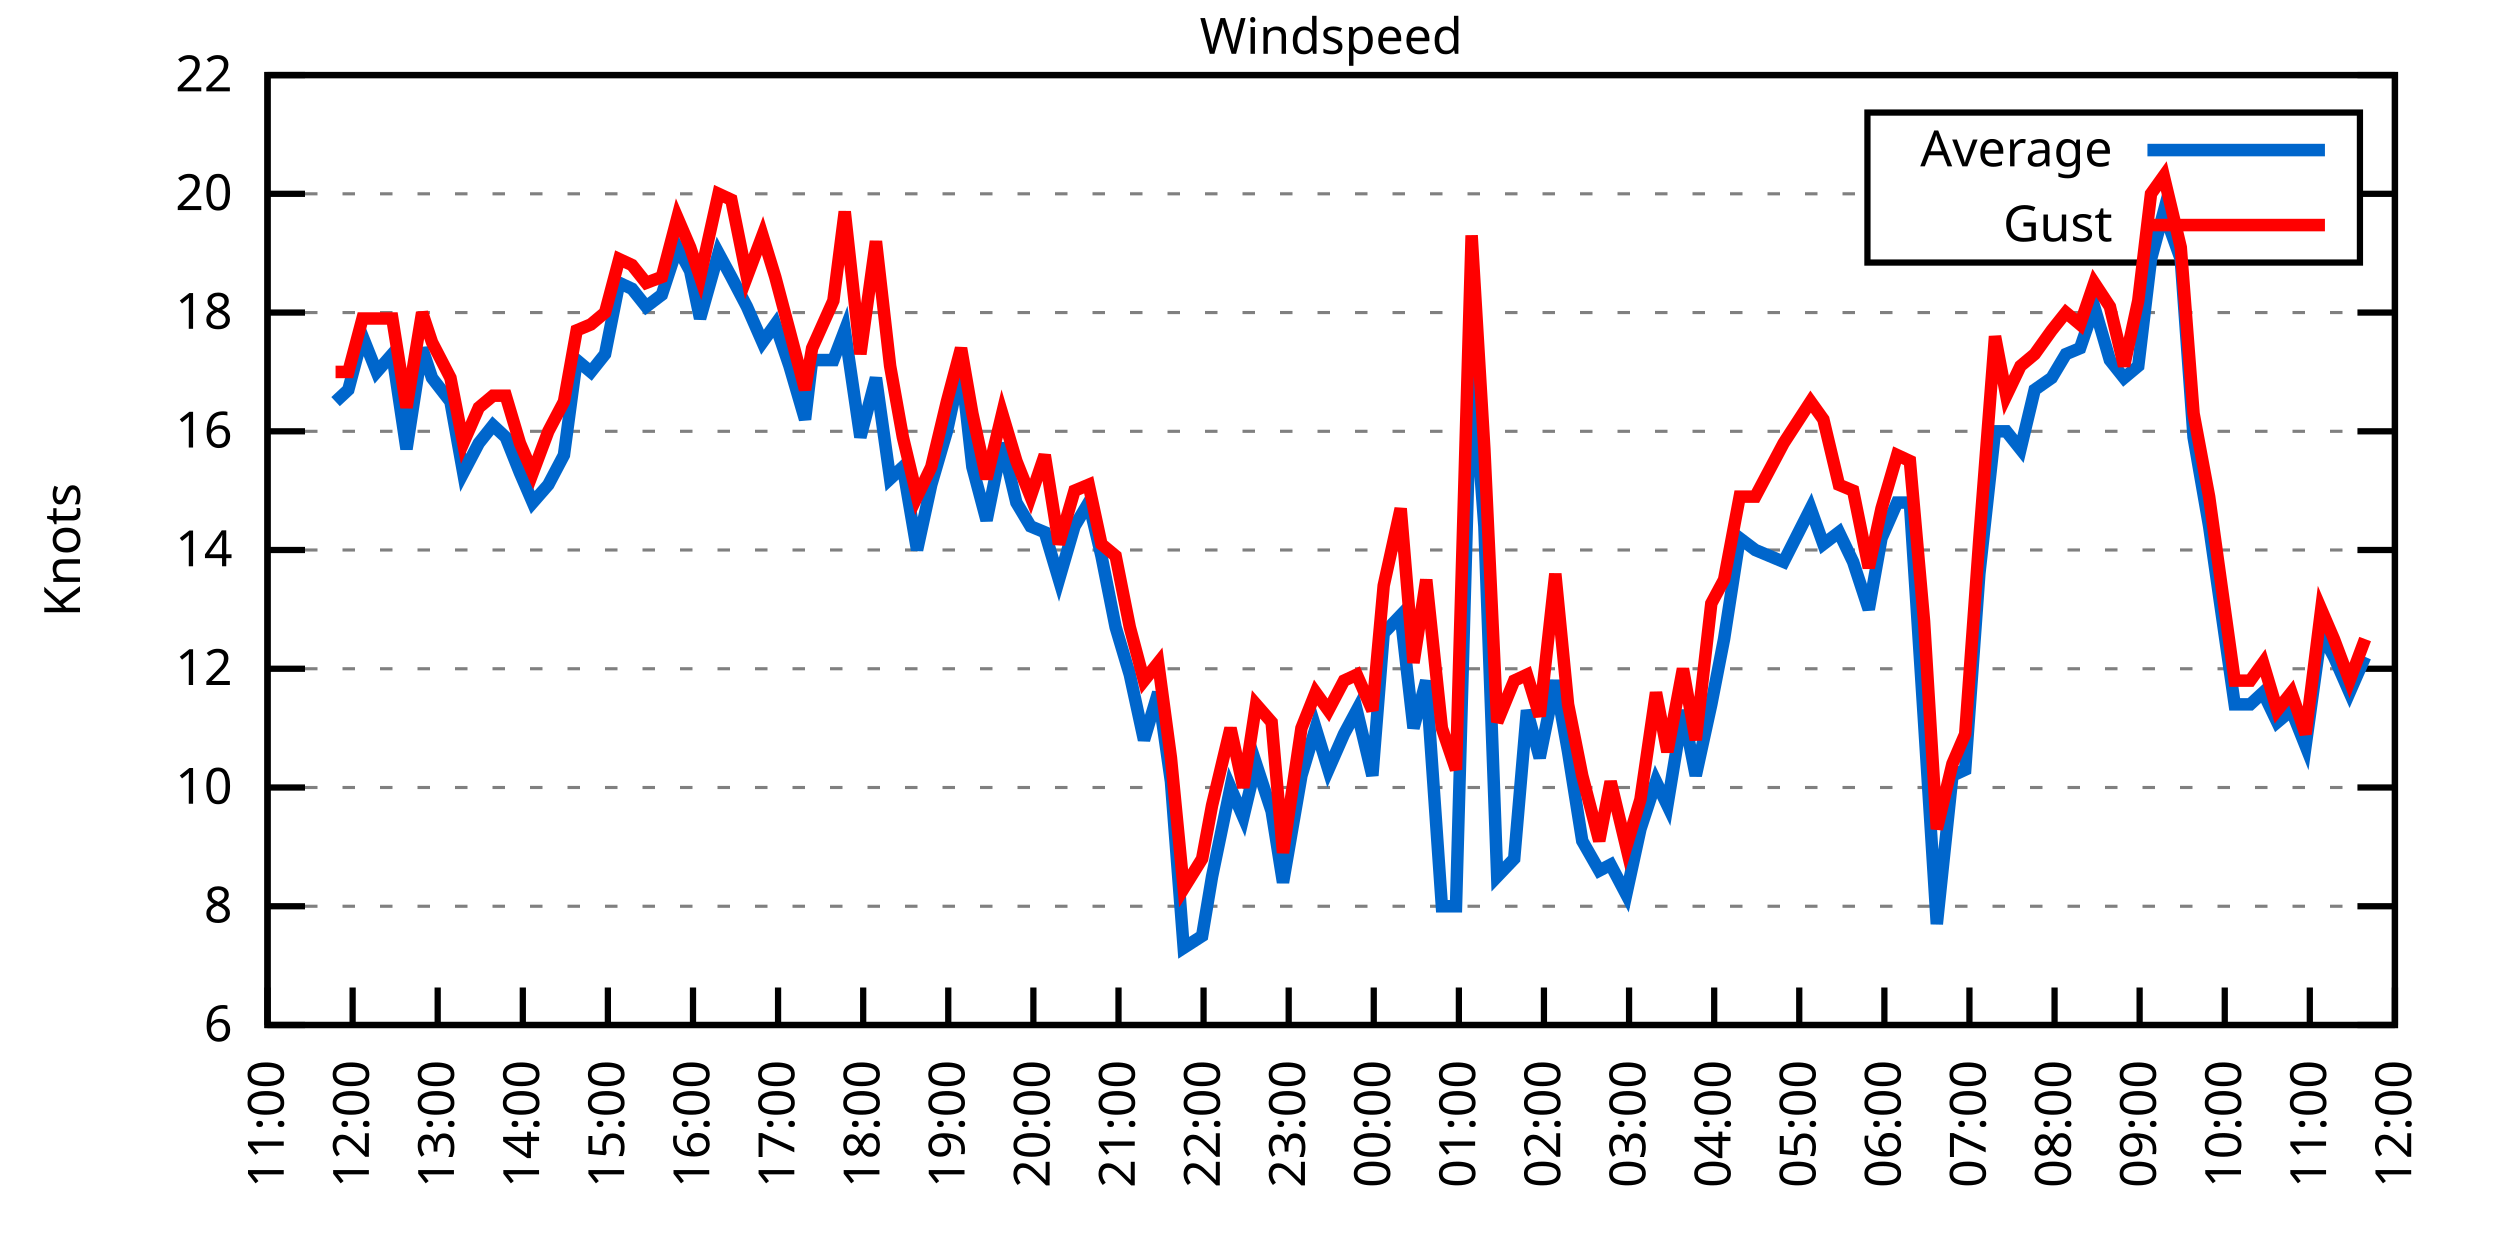
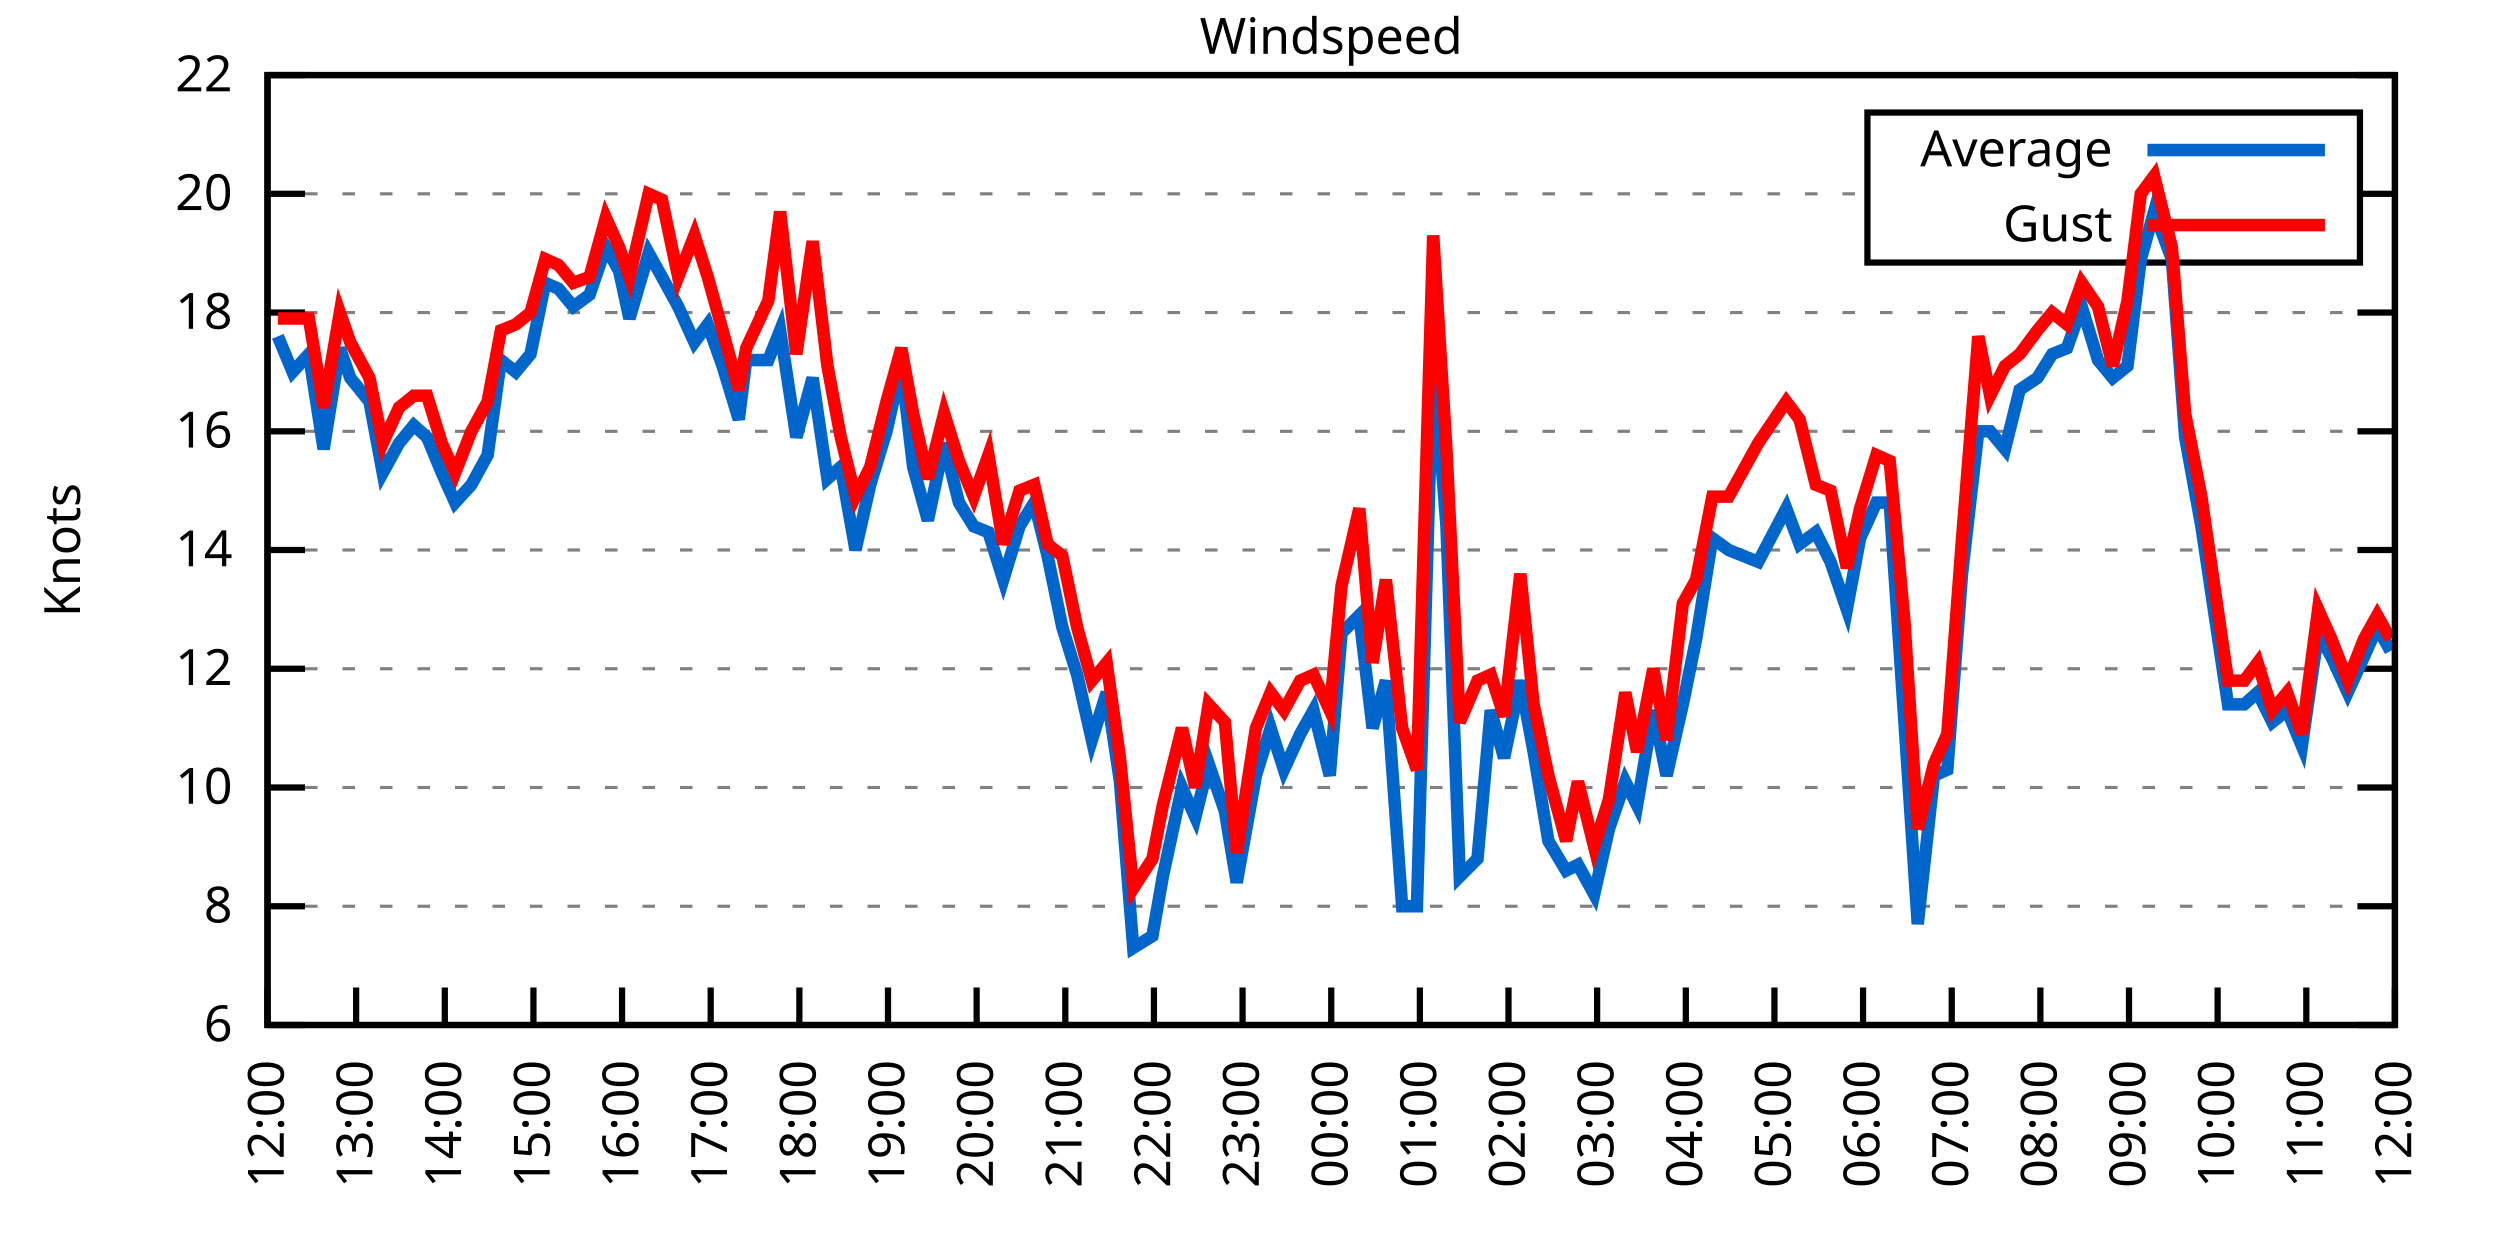
<svg xmlns="http://www.w3.org/2000/svg" xmlns:xlink="http://www.w3.org/1999/xlink" width="400" height="200" viewBox="0 0 400 200">
  <g id="gnuplot_canvas">
    <rect x="0" y="0" width="400" height="200" fill="none" />
    <defs>
      <circle id="gpDot" r="0.5" stroke-width="0.5" stroke="currentColor" />
      <path id="gpPt0" stroke-width="0.333" stroke="currentColor" d="M-1,0 h2 M0,-1 v2" />
      <path id="gpPt1" stroke-width="0.333" stroke="currentColor" d="M-1,-1 L1,1 M1,-1 L-1,1" />
      <path id="gpPt2" stroke-width="0.333" stroke="currentColor" d="M-1,0 L1,0 M0,-1 L0,1 M-1,-1 L1,1 M-1,1 L1,-1" />
      <rect id="gpPt3" stroke-width="0.333" stroke="currentColor" x="-1" y="-1" width="2" height="2" />
      <rect id="gpPt4" stroke-width="0.333" stroke="currentColor" fill="currentColor" x="-1" y="-1" width="2" height="2" />
      <circle id="gpPt5" stroke-width="0.333" stroke="currentColor" cx="0" cy="0" r="1" />
      <use xlink:href="#gpPt5" id="gpPt6" fill="currentColor" stroke="none" />
      <path id="gpPt7" stroke-width="0.333" stroke="currentColor" d="M0,-1.33 L-1.33,0.67 L1.33,0.67 z" />
      <use xlink:href="#gpPt7" id="gpPt8" fill="currentColor" stroke="none" />
      <use xlink:href="#gpPt7" id="gpPt9" stroke="currentColor" transform="rotate(180)" />
      <use xlink:href="#gpPt9" id="gpPt10" fill="currentColor" stroke="none" />
      <use xlink:href="#gpPt3" id="gpPt11" stroke="currentColor" transform="rotate(45)" />
      <use xlink:href="#gpPt11" id="gpPt12" fill="currentColor" stroke="none" />
      <path id="gpPt13" stroke-width="0.333" stroke="currentColor" d="M0,1.330 L1.265,0.411 L0.782,-1.067 L-0.782,-1.076 L-1.265,0.411 z" />
      <use xlink:href="#gpPt13" id="gpPt14" fill="currentColor" stroke="none" />
      <filter id="textbox" filterUnits="objectBoundingBox" x="0" y="0" height="1" width="1">
        <feFlood flood-color="white" flood-opacity="1" result="bgnd" />
        <feComposite in="SourceGraphic" in2="bgnd" operator="atop" />
      </filter>
      <filter id="greybox" filterUnits="objectBoundingBox" x="0" y="0" height="1" width="1">
        <feFlood flood-color="lightgrey" flood-opacity="1" result="grey" />
        <feComposite in="SourceGraphic" in2="grey" operator="atop" />
      </filter>
    </defs>
    <g fill="none" color="white" stroke="currentColor" stroke-width="1.00" stroke-linecap="butt" stroke-linejoin="miter">
</g>
    <g fill="none" color="black" stroke="currentColor" stroke-width="1.00" stroke-linecap="butt" stroke-linejoin="miter">
      <g stroke="none" shape-rendering="crispEdges">
        <polygon fill="rgb(255, 255, 255)" points="42.80,164.00 383.18,164.00 383.18,12.02 42.80,12.02 " />
      </g>
    </g>
    <g fill="none" color="black" stroke="currentColor" stroke-width="1.00" stroke-linecap="butt" stroke-linejoin="miter">
</g>
    <g fill="none" color="black" stroke="black" stroke-width="0.50" stroke-linecap="butt" stroke-linejoin="miter">
</g>
    <g fill="none" color="gray" stroke="currentColor" stroke-width="0.50" stroke-linecap="butt" stroke-linejoin="miter">
      <path stroke="gray" stroke-dasharray="2,4" class="gridline" d="M42.80,164.00 L383.19,164.00  " />
    </g>
    <g fill="none" color="gray" stroke="gray" stroke-width="1.00" stroke-linecap="butt" stroke-linejoin="miter">
</g>
    <g fill="none" color="black" stroke="currentColor" stroke-width="1.00" stroke-linecap="butt" stroke-linejoin="miter">
      <path stroke="black" d="M42.80,164.00 L48.80,164.00 M383.19,164.00 L377.19,164.00  " />
      <g transform="translate(37.20,166.60)" stroke="none" fill="black" font-family="Sans" font-size="8.00" text-anchor="end">
        <text>
          <tspan font-family="Sans"> 6</tspan>
        </text>
      </g>
    </g>
    <g fill="none" color="black" stroke="currentColor" stroke-width="1.00" stroke-linecap="butt" stroke-linejoin="miter">
</g>
    <g fill="none" color="black" stroke="black" stroke-width="0.50" stroke-linecap="butt" stroke-linejoin="miter">
</g>
    <g fill="none" color="gray" stroke="currentColor" stroke-width="0.50" stroke-linecap="butt" stroke-linejoin="miter">
      <path stroke="gray" stroke-dasharray="2,4" class="gridline" d="M42.80,145.00 L383.19,145.00  " />
    </g>
    <g fill="none" color="gray" stroke="gray" stroke-width="1.00" stroke-linecap="butt" stroke-linejoin="miter">
</g>
    <g fill="none" color="black" stroke="currentColor" stroke-width="1.00" stroke-linecap="butt" stroke-linejoin="miter">
      <path stroke="black" d="M42.80,145.00 L48.80,145.00 M383.19,145.00 L377.19,145.00  " />
      <g transform="translate(37.20,147.60)" stroke="none" fill="black" font-family="Sans" font-size="8.00" text-anchor="end">
        <text>
          <tspan font-family="Sans"> 8</tspan>
        </text>
      </g>
    </g>
    <g fill="none" color="black" stroke="currentColor" stroke-width="1.00" stroke-linecap="butt" stroke-linejoin="miter">
</g>
    <g fill="none" color="black" stroke="black" stroke-width="0.50" stroke-linecap="butt" stroke-linejoin="miter">
</g>
    <g fill="none" color="gray" stroke="currentColor" stroke-width="0.50" stroke-linecap="butt" stroke-linejoin="miter">
      <path stroke="gray" stroke-dasharray="2,4" class="gridline" d="M42.80,126.00 L383.19,126.00  " />
    </g>
    <g fill="none" color="gray" stroke="gray" stroke-width="1.00" stroke-linecap="butt" stroke-linejoin="miter">
</g>
    <g fill="none" color="black" stroke="currentColor" stroke-width="1.00" stroke-linecap="butt" stroke-linejoin="miter">
      <path stroke="black" d="M42.80,126.00 L48.80,126.00 M383.19,126.00 L377.19,126.00  " />
      <g transform="translate(37.20,128.60)" stroke="none" fill="black" font-family="Sans" font-size="8.00" text-anchor="end">
        <text>
          <tspan font-family="Sans"> 10</tspan>
        </text>
      </g>
    </g>
    <g fill="none" color="black" stroke="currentColor" stroke-width="1.00" stroke-linecap="butt" stroke-linejoin="miter">
</g>
    <g fill="none" color="black" stroke="black" stroke-width="0.50" stroke-linecap="butt" stroke-linejoin="miter">
</g>
    <g fill="none" color="gray" stroke="currentColor" stroke-width="0.50" stroke-linecap="butt" stroke-linejoin="miter">
      <path stroke="gray" stroke-dasharray="2,4" class="gridline" d="M42.80,107.00 L383.19,107.00  " />
    </g>
    <g fill="none" color="gray" stroke="gray" stroke-width="1.00" stroke-linecap="butt" stroke-linejoin="miter">
</g>
    <g fill="none" color="black" stroke="currentColor" stroke-width="1.00" stroke-linecap="butt" stroke-linejoin="miter">
      <path stroke="black" d="M42.80,107.00 L48.80,107.00 M383.19,107.00 L377.19,107.00  " />
      <g transform="translate(37.20,109.60)" stroke="none" fill="black" font-family="Sans" font-size="8.00" text-anchor="end">
        <text>
          <tspan font-family="Sans"> 12</tspan>
        </text>
      </g>
    </g>
    <g fill="none" color="black" stroke="currentColor" stroke-width="1.00" stroke-linecap="butt" stroke-linejoin="miter">
</g>
    <g fill="none" color="black" stroke="black" stroke-width="0.50" stroke-linecap="butt" stroke-linejoin="miter">
</g>
    <g fill="none" color="gray" stroke="currentColor" stroke-width="0.50" stroke-linecap="butt" stroke-linejoin="miter">
      <path stroke="gray" stroke-dasharray="2,4" class="gridline" d="M42.80,88.00 L383.19,88.00  " />
    </g>
    <g fill="none" color="gray" stroke="gray" stroke-width="1.00" stroke-linecap="butt" stroke-linejoin="miter">
</g>
    <g fill="none" color="black" stroke="currentColor" stroke-width="1.00" stroke-linecap="butt" stroke-linejoin="miter">
      <path stroke="black" d="M42.80,88.00 L48.80,88.00 M383.19,88.00 L377.19,88.00  " />
      <g transform="translate(37.20,90.60)" stroke="none" fill="black" font-family="Sans" font-size="8.00" text-anchor="end">
        <text>
          <tspan font-family="Sans"> 14</tspan>
        </text>
      </g>
    </g>
    <g fill="none" color="black" stroke="currentColor" stroke-width="1.00" stroke-linecap="butt" stroke-linejoin="miter">
</g>
    <g fill="none" color="black" stroke="black" stroke-width="0.50" stroke-linecap="butt" stroke-linejoin="miter">
</g>
    <g fill="none" color="gray" stroke="currentColor" stroke-width="0.50" stroke-linecap="butt" stroke-linejoin="miter">
      <path stroke="gray" stroke-dasharray="2,4" class="gridline" d="M42.80,69.01 L383.19,69.01  " />
    </g>
    <g fill="none" color="gray" stroke="gray" stroke-width="1.00" stroke-linecap="butt" stroke-linejoin="miter">
</g>
    <g fill="none" color="black" stroke="currentColor" stroke-width="1.00" stroke-linecap="butt" stroke-linejoin="miter">
      <path stroke="black" d="M42.80,69.01 L48.80,69.01 M383.19,69.01 L377.19,69.01  " />
      <g transform="translate(37.20,71.61)" stroke="none" fill="black" font-family="Sans" font-size="8.00" text-anchor="end">
        <text>
          <tspan font-family="Sans"> 16</tspan>
        </text>
      </g>
    </g>
    <g fill="none" color="black" stroke="currentColor" stroke-width="1.00" stroke-linecap="butt" stroke-linejoin="miter">
</g>
    <g fill="none" color="black" stroke="black" stroke-width="0.50" stroke-linecap="butt" stroke-linejoin="miter">
</g>
    <g fill="none" color="gray" stroke="currentColor" stroke-width="0.50" stroke-linecap="butt" stroke-linejoin="miter">
      <path stroke="gray" stroke-dasharray="2,4" class="gridline" d="M42.80,50.01 L383.19,50.01  " />
    </g>
    <g fill="none" color="gray" stroke="gray" stroke-width="1.00" stroke-linecap="butt" stroke-linejoin="miter">
</g>
    <g fill="none" color="black" stroke="currentColor" stroke-width="1.00" stroke-linecap="butt" stroke-linejoin="miter">
      <path stroke="black" d="M42.80,50.01 L48.80,50.01 M383.19,50.01 L377.19,50.01  " />
      <g transform="translate(37.20,52.61)" stroke="none" fill="black" font-family="Sans" font-size="8.00" text-anchor="end">
        <text>
          <tspan font-family="Sans"> 18</tspan>
        </text>
      </g>
    </g>
    <g fill="none" color="black" stroke="currentColor" stroke-width="1.00" stroke-linecap="butt" stroke-linejoin="miter">
</g>
    <g fill="none" color="black" stroke="black" stroke-width="0.50" stroke-linecap="butt" stroke-linejoin="miter">
</g>
    <g fill="none" color="gray" stroke="currentColor" stroke-width="0.50" stroke-linecap="butt" stroke-linejoin="miter">
      <path stroke="gray" stroke-dasharray="2,4" class="gridline" d="M42.80,31.01 L298.79,31.01 M377.59,31.01 L383.19,31.01  " />
    </g>
    <g fill="none" color="gray" stroke="gray" stroke-width="1.00" stroke-linecap="butt" stroke-linejoin="miter">
</g>
    <g fill="none" color="black" stroke="currentColor" stroke-width="1.00" stroke-linecap="butt" stroke-linejoin="miter">
      <path stroke="black" d="M42.80,31.01 L48.80,31.01 M383.19,31.01 L377.19,31.01  " />
      <g transform="translate(37.20,33.61)" stroke="none" fill="black" font-family="Sans" font-size="8.00" text-anchor="end">
        <text>
          <tspan font-family="Sans"> 20</tspan>
        </text>
      </g>
    </g>
    <g fill="none" color="black" stroke="currentColor" stroke-width="1.00" stroke-linecap="butt" stroke-linejoin="miter">
</g>
    <g fill="none" color="black" stroke="black" stroke-width="0.50" stroke-linecap="butt" stroke-linejoin="miter">
</g>
    <g fill="none" color="gray" stroke="currentColor" stroke-width="0.50" stroke-linecap="butt" stroke-linejoin="miter">
      <path stroke="gray" stroke-dasharray="2,4" class="gridline" d="M42.80,12.01 L383.19,12.01  " />
    </g>
    <g fill="none" color="gray" stroke="gray" stroke-width="1.00" stroke-linecap="butt" stroke-linejoin="miter">
</g>
    <g fill="none" color="black" stroke="currentColor" stroke-width="1.00" stroke-linecap="butt" stroke-linejoin="miter">
      <path stroke="black" d="M42.80,12.01 L48.80,12.01 M383.19,12.01 L377.19,12.01  " />
      <g transform="translate(37.20,14.61)" stroke="none" fill="black" font-family="Sans" font-size="8.00" text-anchor="end">
        <text>
          <tspan font-family="Sans"> 22</tspan>
        </text>
      </g>
    </g>
    <g fill="none" color="black" stroke="currentColor" stroke-width="1.00" stroke-linecap="butt" stroke-linejoin="miter">
      <path stroke="black" d="M42.80,164.00 L42.80,158.00  " />
      <g transform="translate(45.40,169.60) rotate(270.00)" stroke="none" fill="black" font-family="Sans" font-size="8.00" text-anchor="end">
        <text>
-           <tspan font-family="Sans">11:00</tspan>
-         </text>
-       </g>
-     </g>
-     <g fill="none" color="black" stroke="currentColor" stroke-width="1.00" stroke-linecap="butt" stroke-linejoin="miter">
-       <path stroke="black" d="M56.42,164.00 L56.42,158.00  " />
-       <g transform="translate(59.02,169.60) rotate(270.00)" stroke="none" fill="black" font-family="Sans" font-size="8.00" text-anchor="end">
-         <text>
          <tspan font-family="Sans">12:00</tspan>
        </text>
      </g>
    </g>
    <g fill="none" color="black" stroke="currentColor" stroke-width="1.00" stroke-linecap="butt" stroke-linejoin="miter">
-       <path stroke="black" d="M70.03,164.00 L70.03,158.00  " />
-       <g transform="translate(72.63,169.60) rotate(270.00)" stroke="none" fill="black" font-family="Sans" font-size="8.00" text-anchor="end">
+       <path stroke="black" d="M56.98,164.00 L56.98,158.00  " />
+       <g transform="translate(59.58,169.60) rotate(270.00)" stroke="none" fill="black" font-family="Sans" font-size="8.00" text-anchor="end">
        <text>
          <tspan font-family="Sans">13:00</tspan>
        </text>
      </g>
    </g>
    <g fill="none" color="black" stroke="currentColor" stroke-width="1.00" stroke-linecap="butt" stroke-linejoin="miter">
-       <path stroke="black" d="M83.65,164.00 L83.65,158.00  " />
-       <g transform="translate(86.25,169.60) rotate(270.00)" stroke="none" fill="black" font-family="Sans" font-size="8.00" text-anchor="end">
+       <path stroke="black" d="M71.17,164.00 L71.17,158.00  " />
+       <g transform="translate(73.77,169.60) rotate(270.00)" stroke="none" fill="black" font-family="Sans" font-size="8.00" text-anchor="end">
        <text>
          <tspan font-family="Sans">14:00</tspan>
        </text>
      </g>
    </g>
    <g fill="none" color="black" stroke="currentColor" stroke-width="1.00" stroke-linecap="butt" stroke-linejoin="miter">
-       <path stroke="black" d="M97.26,164.00 L97.26,158.00  " />
-       <g transform="translate(99.86,169.60) rotate(270.00)" stroke="none" fill="black" font-family="Sans" font-size="8.00" text-anchor="end">
+       <path stroke="black" d="M85.35,164.00 L85.35,158.00  " />
+       <g transform="translate(87.95,169.60) rotate(270.00)" stroke="none" fill="black" font-family="Sans" font-size="8.00" text-anchor="end">
        <text>
          <tspan font-family="Sans">15:00</tspan>
        </text>
      </g>
    </g>
    <g fill="none" color="black" stroke="currentColor" stroke-width="1.00" stroke-linecap="butt" stroke-linejoin="miter">
-       <path stroke="black" d="M110.88,164.00 L110.88,158.00  " />
-       <g transform="translate(113.48,169.60) rotate(270.00)" stroke="none" fill="black" font-family="Sans" font-size="8.00" text-anchor="end">
+       <path stroke="black" d="M99.53,164.00 L99.53,158.00  " />
+       <g transform="translate(102.13,169.60) rotate(270.00)" stroke="none" fill="black" font-family="Sans" font-size="8.00" text-anchor="end">
        <text>
          <tspan font-family="Sans">16:00</tspan>
        </text>
      </g>
    </g>
    <g fill="none" color="black" stroke="currentColor" stroke-width="1.00" stroke-linecap="butt" stroke-linejoin="miter">
-       <path stroke="black" d="M124.49,164.00 L124.49,158.00  " />
-       <g transform="translate(127.09,169.60) rotate(270.00)" stroke="none" fill="black" font-family="Sans" font-size="8.00" text-anchor="end">
+       <path stroke="black" d="M113.71,164.00 L113.71,158.00  " />
+       <g transform="translate(116.31,169.60) rotate(270.00)" stroke="none" fill="black" font-family="Sans" font-size="8.00" text-anchor="end">
        <text>
          <tspan font-family="Sans">17:00</tspan>
        </text>
      </g>
    </g>
    <g fill="none" color="black" stroke="currentColor" stroke-width="1.00" stroke-linecap="butt" stroke-linejoin="miter">
-       <path stroke="black" d="M138.11,164.00 L138.11,158.00  " />
-       <g transform="translate(140.71,169.60) rotate(270.00)" stroke="none" fill="black" font-family="Sans" font-size="8.00" text-anchor="end">
+       <path stroke="black" d="M127.90,164.00 L127.90,158.00  " />
+       <g transform="translate(130.50,169.60) rotate(270.00)" stroke="none" fill="black" font-family="Sans" font-size="8.00" text-anchor="end">
        <text>
          <tspan font-family="Sans">18:00</tspan>
        </text>
      </g>
    </g>
    <g fill="none" color="black" stroke="currentColor" stroke-width="1.00" stroke-linecap="butt" stroke-linejoin="miter">
-       <path stroke="black" d="M151.72,164.00 L151.72,158.00  " />
-       <g transform="translate(154.32,169.60) rotate(270.00)" stroke="none" fill="black" font-family="Sans" font-size="8.00" text-anchor="end">
+       <path stroke="black" d="M142.08,164.00 L142.08,158.00  " />
+       <g transform="translate(144.68,169.60) rotate(270.00)" stroke="none" fill="black" font-family="Sans" font-size="8.00" text-anchor="end">
        <text>
          <tspan font-family="Sans">19:00</tspan>
        </text>
      </g>
    </g>
    <g fill="none" color="black" stroke="currentColor" stroke-width="1.00" stroke-linecap="butt" stroke-linejoin="miter">
-       <path stroke="black" d="M165.34,164.00 L165.34,158.00  " />
-       <g transform="translate(167.94,169.60) rotate(270.00)" stroke="none" fill="black" font-family="Sans" font-size="8.00" text-anchor="end">
+       <path stroke="black" d="M156.26,164.00 L156.26,158.00  " />
+       <g transform="translate(158.86,169.60) rotate(270.00)" stroke="none" fill="black" font-family="Sans" font-size="8.00" text-anchor="end">
        <text>
          <tspan font-family="Sans">20:00</tspan>
        </text>
      </g>
    </g>
    <g fill="none" color="black" stroke="currentColor" stroke-width="1.00" stroke-linecap="butt" stroke-linejoin="miter">
-       <path stroke="black" d="M178.96,164.00 L178.96,158.00  " />
-       <g transform="translate(181.56,169.60) rotate(270.00)" stroke="none" fill="black" font-family="Sans" font-size="8.00" text-anchor="end">
+       <path stroke="black" d="M170.45,164.00 L170.45,158.00  " />
+       <g transform="translate(173.05,169.60) rotate(270.00)" stroke="none" fill="black" font-family="Sans" font-size="8.00" text-anchor="end">
        <text>
          <tspan font-family="Sans">21:00</tspan>
        </text>
      </g>
    </g>
    <g fill="none" color="black" stroke="currentColor" stroke-width="1.00" stroke-linecap="butt" stroke-linejoin="miter">
-       <path stroke="black" d="M192.57,164.00 L192.57,158.00  " />
-       <g transform="translate(195.17,169.60) rotate(270.00)" stroke="none" fill="black" font-family="Sans" font-size="8.00" text-anchor="end">
+       <path stroke="black" d="M184.63,164.00 L184.63,158.00  " />
+       <g transform="translate(187.23,169.60) rotate(270.00)" stroke="none" fill="black" font-family="Sans" font-size="8.00" text-anchor="end">
        <text>
          <tspan font-family="Sans">22:00</tspan>
        </text>
      </g>
    </g>
    <g fill="none" color="black" stroke="currentColor" stroke-width="1.00" stroke-linecap="butt" stroke-linejoin="miter">
-       <path stroke="black" d="M206.19,164.00 L206.19,158.00  " />
-       <g transform="translate(208.79,169.60) rotate(270.00)" stroke="none" fill="black" font-family="Sans" font-size="8.00" text-anchor="end">
+       <path stroke="black" d="M198.81,164.00 L198.81,158.00  " />
+       <g transform="translate(201.41,169.60) rotate(270.00)" stroke="none" fill="black" font-family="Sans" font-size="8.00" text-anchor="end">
        <text>
          <tspan font-family="Sans">23:00</tspan>
        </text>
      </g>
    </g>
    <g fill="none" color="black" stroke="currentColor" stroke-width="1.00" stroke-linecap="butt" stroke-linejoin="miter">
-       <path stroke="black" d="M219.80,164.00 L219.80,158.00  " />
-       <g transform="translate(222.40,169.60) rotate(270.00)" stroke="none" fill="black" font-family="Sans" font-size="8.00" text-anchor="end">
+       <path stroke="black" d="M213.00,164.00 L213.00,158.00  " />
+       <g transform="translate(215.60,169.60) rotate(270.00)" stroke="none" fill="black" font-family="Sans" font-size="8.00" text-anchor="end">
        <text>
          <tspan font-family="Sans">00:00</tspan>
        </text>
      </g>
    </g>
    <g fill="none" color="black" stroke="currentColor" stroke-width="1.00" stroke-linecap="butt" stroke-linejoin="miter">
-       <path stroke="black" d="M233.42,164.00 L233.42,158.00  " />
-       <g transform="translate(236.02,169.60) rotate(270.00)" stroke="none" fill="black" font-family="Sans" font-size="8.00" text-anchor="end">
+       <path stroke="black" d="M227.18,164.00 L227.18,158.00  " />
+       <g transform="translate(229.78,169.60) rotate(270.00)" stroke="none" fill="black" font-family="Sans" font-size="8.00" text-anchor="end">
        <text>
          <tspan font-family="Sans">01:00</tspan>
        </text>
      </g>
    </g>
    <g fill="none" color="black" stroke="currentColor" stroke-width="1.00" stroke-linecap="butt" stroke-linejoin="miter">
-       <path stroke="black" d="M247.03,164.00 L247.03,158.00  " />
-       <g transform="translate(249.63,169.60) rotate(270.00)" stroke="none" fill="black" font-family="Sans" font-size="8.00" text-anchor="end">
+       <path stroke="black" d="M241.36,164.00 L241.36,158.00  " />
+       <g transform="translate(243.96,169.60) rotate(270.00)" stroke="none" fill="black" font-family="Sans" font-size="8.00" text-anchor="end">
        <text>
          <tspan font-family="Sans">02:00</tspan>
        </text>
      </g>
    </g>
    <g fill="none" color="black" stroke="currentColor" stroke-width="1.00" stroke-linecap="butt" stroke-linejoin="miter">
-       <path stroke="black" d="M260.65,164.00 L260.65,158.00  " />
-       <g transform="translate(263.25,169.60) rotate(270.00)" stroke="none" fill="black" font-family="Sans" font-size="8.00" text-anchor="end">
+       <path stroke="black" d="M255.54,164.00 L255.54,158.00  " />
+       <g transform="translate(258.14,169.60) rotate(270.00)" stroke="none" fill="black" font-family="Sans" font-size="8.00" text-anchor="end">
        <text>
          <tspan font-family="Sans">03:00</tspan>
        </text>
      </g>
    </g>
    <g fill="none" color="black" stroke="currentColor" stroke-width="1.00" stroke-linecap="butt" stroke-linejoin="miter">
-       <path stroke="black" d="M274.27,164.00 L274.27,158.00  " />
-       <g transform="translate(276.87,169.60) rotate(270.00)" stroke="none" fill="black" font-family="Sans" font-size="8.00" text-anchor="end">
+       <path stroke="black" d="M269.73,164.00 L269.73,158.00  " />
+       <g transform="translate(272.33,169.60) rotate(270.00)" stroke="none" fill="black" font-family="Sans" font-size="8.00" text-anchor="end">
        <text>
          <tspan font-family="Sans">04:00</tspan>
        </text>
      </g>
    </g>
    <g fill="none" color="black" stroke="currentColor" stroke-width="1.00" stroke-linecap="butt" stroke-linejoin="miter">
-       <path stroke="black" d="M287.88,164.00 L287.88,158.00  " />
-       <g transform="translate(290.48,169.60) rotate(270.00)" stroke="none" fill="black" font-family="Sans" font-size="8.00" text-anchor="end">
+       <path stroke="black" d="M283.91,164.00 L283.91,158.00  " />
+       <g transform="translate(286.51,169.60) rotate(270.00)" stroke="none" fill="black" font-family="Sans" font-size="8.00" text-anchor="end">
        <text>
          <tspan font-family="Sans">05:00</tspan>
        </text>
      </g>
    </g>
    <g fill="none" color="black" stroke="currentColor" stroke-width="1.00" stroke-linecap="butt" stroke-linejoin="miter">
-       <path stroke="black" d="M301.50,164.00 L301.50,158.00  " />
-       <g transform="translate(304.10,169.60) rotate(270.00)" stroke="none" fill="black" font-family="Sans" font-size="8.00" text-anchor="end">
+       <path stroke="black" d="M298.09,164.00 L298.09,158.00  " />
+       <g transform="translate(300.69,169.60) rotate(270.00)" stroke="none" fill="black" font-family="Sans" font-size="8.00" text-anchor="end">
        <text>
          <tspan font-family="Sans">06:00</tspan>
        </text>
      </g>
    </g>
    <g fill="none" color="black" stroke="currentColor" stroke-width="1.00" stroke-linecap="butt" stroke-linejoin="miter">
-       <path stroke="black" d="M315.11,164.00 L315.11,158.00  " />
-       <g transform="translate(317.71,169.60) rotate(270.00)" stroke="none" fill="black" font-family="Sans" font-size="8.00" text-anchor="end">
+       <path stroke="black" d="M312.28,164.00 L312.28,158.00  " />
+       <g transform="translate(314.88,169.60) rotate(270.00)" stroke="none" fill="black" font-family="Sans" font-size="8.00" text-anchor="end">
        <text>
          <tspan font-family="Sans">07:00</tspan>
        </text>
      </g>
    </g>
    <g fill="none" color="black" stroke="currentColor" stroke-width="1.00" stroke-linecap="butt" stroke-linejoin="miter">
-       <path stroke="black" d="M328.73,164.00 L328.73,158.00  " />
-       <g transform="translate(331.33,169.60) rotate(270.00)" stroke="none" fill="black" font-family="Sans" font-size="8.00" text-anchor="end">
+       <path stroke="black" d="M326.46,164.00 L326.46,158.00  " />
+       <g transform="translate(329.06,169.60) rotate(270.00)" stroke="none" fill="black" font-family="Sans" font-size="8.00" text-anchor="end">
        <text>
          <tspan font-family="Sans">08:00</tspan>
        </text>
      </g>
    </g>
    <g fill="none" color="black" stroke="currentColor" stroke-width="1.00" stroke-linecap="butt" stroke-linejoin="miter">
-       <path stroke="black" d="M342.34,164.00 L342.34,158.00  " />
-       <g transform="translate(344.94,169.60) rotate(270.00)" stroke="none" fill="black" font-family="Sans" font-size="8.00" text-anchor="end">
+       <path stroke="black" d="M340.64,164.00 L340.64,158.00  " />
+       <g transform="translate(343.24,169.60) rotate(270.00)" stroke="none" fill="black" font-family="Sans" font-size="8.00" text-anchor="end">
        <text>
          <tspan font-family="Sans">09:00</tspan>
        </text>
      </g>
    </g>
    <g fill="none" color="black" stroke="currentColor" stroke-width="1.00" stroke-linecap="butt" stroke-linejoin="miter">
-       <path stroke="black" d="M355.96,164.00 L355.96,158.00  " />
-       <g transform="translate(358.56,169.60) rotate(270.00)" stroke="none" fill="black" font-family="Sans" font-size="8.00" text-anchor="end">
+       <path stroke="black" d="M354.82,164.00 L354.82,158.00  " />
+       <g transform="translate(357.42,169.60) rotate(270.00)" stroke="none" fill="black" font-family="Sans" font-size="8.00" text-anchor="end">
        <text>
          <tspan font-family="Sans">10:00</tspan>
        </text>
      </g>
    </g>
    <g fill="none" color="black" stroke="currentColor" stroke-width="1.00" stroke-linecap="butt" stroke-linejoin="miter">
-       <path stroke="black" d="M369.57,164.00 L369.57,158.00  " />
-       <g transform="translate(372.17,169.60) rotate(270.00)" stroke="none" fill="black" font-family="Sans" font-size="8.00" text-anchor="end">
+       <path stroke="black" d="M369.01,164.00 L369.01,158.00  " />
+       <g transform="translate(371.61,169.60) rotate(270.00)" stroke="none" fill="black" font-family="Sans" font-size="8.00" text-anchor="end">
        <text>
          <tspan font-family="Sans">11:00</tspan>
        </text>
      </g>
    </g>
    <g fill="none" color="black" stroke="currentColor" stroke-width="1.00" stroke-linecap="butt" stroke-linejoin="miter">
      <path stroke="black" d="M383.19,164.00 L383.19,158.00  " />
      <g transform="translate(385.79,169.60) rotate(270.00)" stroke="none" fill="black" font-family="Sans" font-size="8.00" text-anchor="end">
        <text>
          <tspan font-family="Sans">12:00</tspan>
        </text>
      </g>
    </g>
    <g fill="none" color="black" stroke="currentColor" stroke-width="1.00" stroke-linecap="butt" stroke-linejoin="miter">
</g>
    <g fill="none" color="black" stroke="currentColor" stroke-width="1.00" stroke-linecap="butt" stroke-linejoin="miter">
      <path stroke="black" d="M42.80,12.01 L42.80,164.00 L383.19,164.00 L383.19,12.01 L42.80,12.01 Z  " />
    </g>
    <g fill="none" color="black" stroke="currentColor" stroke-width="1.00" stroke-linecap="butt" stroke-linejoin="miter">
</g>
    <g fill="none" color="black" stroke="currentColor" stroke-width="1.00" stroke-linecap="butt" stroke-linejoin="miter">
      <path stroke="black" d="M298.79,42.01 L298.79,18.01 L377.59,18.01 L377.59,42.01 L298.79,42.01 Z  " />
    </g>
    <g id="Windspeed_plot_1">
      <g fill="none" color="white" stroke="black" stroke-width="2.00" stroke-linecap="butt" stroke-linejoin="miter">
</g>
      <g fill="none" color="black" stroke="currentColor" stroke-width="2.00" stroke-linecap="butt" stroke-linejoin="miter">
        <g transform="translate(337.99,26.61)" stroke="none" fill="black" font-family="Sans" font-size="8.00" text-anchor="end">
          <text>
            <tspan font-family="Sans">Average</tspan>
          </text>
        </g>
      </g>
      <g fill="none" color="black" stroke="currentColor" stroke-width="2.00" stroke-linecap="butt" stroke-linejoin="miter">
-         <path stroke="rgb(  0, 102, 204)" d="M343.59,24.01 L371.99,24.01 M53.69,64.26 L55.73,62.36 L58.00,53.81 L60.27,59.51 L62.77,56.66 L65.04,71.86   L67.54,55.71 L69.12,60.46 L72.07,64.26 L74.12,75.66 L76.61,70.91 L78.88,68.06 L80.92,69.96 L83.19,75.66   L85.24,80.41 L87.73,77.56 L90.23,72.81 L92.27,57.61 L94.54,59.51 L96.81,56.66 L99.08,45.26 L101.12,46.21   L103.39,49.06 L105.89,47.16 L108.38,39.56 L110.42,43.36 L112.01,50.96 L114.96,40.51 L117.01,44.31 L119.50,49.06   L122.00,54.76 L124.04,51.91 L126.31,58.56 L128.81,67.11 L129.94,57.61 L133.34,57.61 L135.16,52.86 L137.66,69.96   L140.15,60.46 L142.42,76.61 L144.46,74.71 L146.73,88.00 L149.00,77.56 L151.50,69.01 L153.77,58.56 L155.58,74.71   L157.85,83.26 L160.35,70.91 L162.62,80.41 L164.89,84.21 L167.16,85.16 L169.43,92.75 L171.92,84.21 L174.19,80.41   L176.23,88.95 L178.50,100.35 L180.77,107.95 L183.04,118.40 L185.31,110.80 L187.35,125.05 L189.39,151.65 L192.34,149.75   L193.93,140.25 L196.88,126.00 L198.93,130.75 L200.97,122.20 L203.46,129.80 L205.28,141.20 L208.23,124.10 L210.50,116.50   L212.54,123.15 L215.04,117.45 L217.08,113.65 L219.58,124.10 L221.39,101.30 L224.11,98.45 L226.16,116.50 L228.20,108.90   L230.70,145.00 L232.96,145.00 L235.46,56.66 L237.50,84.21 L239.55,140.25 L242.27,137.40 L244.31,113.65 L246.35,121.25   L248.85,108.90 L250.89,120.30 L253.16,134.55 L255.88,139.30 L257.70,138.35 L260.20,143.10 L262.47,132.65 L264.96,125.05   L266.78,128.85 L269.27,113.65 L271.32,124.10 L273.81,112.70 L275.85,102.25 L278.35,86.11 L280.85,88.00 L285.38,89.90   L289.70,81.36 L291.74,87.06 L294.23,85.16 L296.50,89.90 L299.00,97.50 L301.04,86.11 L303.54,80.41 L305.58,80.41   L307.85,115.55 L309.89,147.85 L312.39,124.10 L314.43,123.15 L316.70,91.80 L319.20,69.01 L321.01,69.01 L323.28,71.86   L325.55,62.36 L328.27,60.46 L330.54,56.66 L332.81,55.71 L335.08,49.06 L337.58,57.61 L339.85,60.46 L342.12,58.56   L344.16,41.46 L346.20,33.86 L348.92,41.46 L350.97,69.96 L353.46,84.21 L357.55,112.70 L360.04,112.70 L362.09,110.80   L364.36,115.55 L366.62,113.65 L368.89,119.35 L371.39,101.30 L373.43,105.10 L375.93,110.80 L378.42,105.10  " />
+         <path stroke="rgb(  0, 102, 204)" d="M343.59,24.01 L371.99,24.01 M44.45,53.81 L46.82,59.51 L49.42,56.66 L51.78,71.86 L54.38,55.71 L56.04,60.46   L59.11,64.26 L61.24,75.66 L63.84,70.91 L66.20,68.06 L68.33,69.96 L70.69,75.66 L72.82,80.41 L75.42,77.56   L78.02,72.81 L80.15,57.61 L82.51,59.51 L84.88,56.66 L87.24,45.26 L89.37,46.21 L91.73,49.06 L94.33,47.16   L96.93,39.56 L99.06,43.36 L100.71,50.96 L103.79,40.51 L105.91,44.31 L108.51,49.06 L111.11,54.76 L113.24,51.91   L115.61,58.56 L118.21,67.11 L119.39,57.61 L122.93,57.61 L124.82,52.86 L127.42,69.96 L130.02,60.46 L132.39,76.61   L134.52,74.71 L136.88,88.00 L139.24,77.56 L141.84,69.01 L144.21,58.56 L146.10,74.71 L148.46,83.26 L151.06,70.91   L153.43,80.41 L155.79,84.21 L158.15,85.16 L160.52,92.75 L163.12,84.21 L165.48,80.41 L167.61,88.95 L169.97,100.35   L172.34,107.95 L174.70,118.40 L177.06,110.80 L179.19,125.05 L181.32,151.65 L184.39,149.75 L186.05,140.25 L189.12,126.00   L191.25,130.75 L193.38,122.20 L195.98,129.80 L197.87,141.20 L200.94,124.10 L203.30,116.50 L205.43,123.15 L208.03,117.45   L210.16,113.65 L212.76,124.10 L214.65,101.30 L217.49,98.45 L219.61,116.50 L221.74,108.90 L224.34,145.00 L226.71,145.00   L229.31,56.66 L231.43,84.21 L233.56,140.25 L236.40,137.40 L238.52,113.65 L240.65,121.25 L243.25,108.90 L245.38,120.30   L247.74,134.55 L250.58,139.30 L252.47,138.35 L255.07,143.10 L257.43,132.65 L260.04,125.05 L261.93,128.85 L264.53,113.65   L266.65,124.10 L269.25,112.70 L271.38,102.25 L273.98,86.11 L276.58,88.00 L281.31,89.90 L285.80,81.36 L287.93,87.06   L290.53,85.16 L292.89,89.90 L295.49,97.50 L297.62,86.11 L300.22,80.41 L302.35,80.41 L304.71,115.55 L306.84,147.85   L309.44,124.10 L311.57,123.15 L313.93,91.80 L316.53,69.01 L318.42,69.01 L320.79,71.86 L323.15,62.36 L325.99,60.46   L328.35,56.66 L330.71,55.71 L333.08,49.06 L335.68,57.61 L338.04,60.46 L340.40,58.56 L342.53,41.46 L344.66,33.86   L347.50,41.46 L349.62,69.96 L352.22,84.21 L356.48,112.70 L359.08,112.70 L361.21,110.80 L363.57,115.55 L365.93,113.65   L368.30,119.35 L370.90,101.30 L373.03,105.10 L375.63,110.80 L378.23,105.10 L380.35,100.35 L382.48,104.15  " />
      </g>
    </g>
    <g id="Windspeed_plot_2">
      <g fill="none" color="black" stroke="currentColor" stroke-width="2.00" stroke-linecap="butt" stroke-linejoin="miter">
        <g transform="translate(337.99,38.61)" stroke="none" fill="black" font-family="Sans" font-size="8.00" text-anchor="end">
          <text>
            <tspan font-family="Sans">Gust</tspan>
          </text>
        </g>
      </g>
      <g fill="none" color="black" stroke="currentColor" stroke-width="2.00" stroke-linecap="butt" stroke-linejoin="miter">
-         <path stroke="rgb(255,   0,   0)" d="M343.59,36.01 L371.99,36.01 M53.69,59.51 L55.73,59.51 L58.00,50.96 L60.27,50.96 L62.77,50.96 L65.04,65.21   L67.54,50.01 L69.12,54.76 L72.07,60.46 L74.12,70.91 L76.61,65.21 L78.88,63.31 L80.92,63.31 L83.19,70.91   L85.24,75.66 L87.73,69.01 L90.23,64.26 L92.27,52.86 L94.54,51.91 L96.81,50.01 L99.08,41.46 L101.12,42.41   L103.39,45.26 L105.89,44.31 L108.38,34.81 L110.42,39.56 L112.01,44.31 L114.96,31.01 L117.01,31.96 L119.50,44.31   L122.00,37.66 L124.04,44.31 L126.31,52.86 L128.81,62.36 L129.94,55.71 L133.34,48.11 L135.16,33.86 L137.66,56.66   L140.15,38.61 L142.42,58.56 L144.46,69.96 L146.73,79.46 L149.00,74.71 L151.50,64.26 L153.77,55.71 L155.58,66.16   L157.85,76.61 L160.35,66.16 L162.62,73.76 L164.89,79.46 L167.16,72.81 L169.43,87.06 L171.92,78.51 L174.19,77.56   L176.23,87.06 L178.50,88.95 L180.77,100.35 L183.04,108.90 L185.31,106.05 L187.35,121.25 L189.39,142.15 L192.34,137.40   L193.93,128.85 L196.88,116.50 L198.93,126.00 L200.97,112.70 L203.46,115.55 L205.28,136.45 L208.23,116.50 L210.50,110.80   L212.54,113.65 L215.04,108.90 L217.08,107.95 L219.58,113.65 L221.39,93.70 L224.11,81.36 L226.16,106.05 L228.20,92.75   L230.70,116.50 L232.96,123.15 L235.46,37.66 L237.50,71.86 L239.55,115.55 L242.27,108.90 L244.31,107.95 L246.35,114.60   L248.85,91.80 L250.89,112.70 L253.16,124.10 L255.88,134.55 L257.70,125.05 L260.20,135.50 L262.47,127.90 L264.96,110.80   L266.78,120.30 L269.27,107.00 L271.32,118.40 L273.81,96.55 L275.85,92.75 L278.35,79.46 L280.85,79.46 L285.38,70.91   L289.70,64.26 L291.74,67.11 L294.23,77.56 L296.50,78.51 L299.00,90.85 L301.04,81.36 L303.54,72.81 L305.58,73.76   L307.85,99.40 L309.89,132.65 L312.39,122.20 L314.43,117.45 L316.70,86.11 L319.20,53.81 L321.01,63.31 L323.28,58.56   L325.55,56.66 L328.27,52.86 L330.54,50.01 L332.81,51.91 L335.08,45.26 L337.58,49.06 L339.85,58.56 L342.12,48.11   L344.16,31.01 L346.20,28.16 L348.92,39.56 L350.97,66.16 L353.46,79.46 L357.55,108.90 L360.04,108.90 L362.09,106.05   L364.36,113.65 L366.62,110.80 L368.89,117.45 L371.39,97.50 L373.43,102.25 L375.93,108.90 L378.42,102.25  " />
+         <path stroke="rgb(255,   0,   0)" d="M343.59,36.01 L371.99,36.01 M44.45,50.96 L46.82,50.96 L49.42,50.96 L51.78,65.21 L54.38,50.01 L56.04,54.76   L59.11,60.46 L61.24,70.91 L63.84,65.21 L66.20,63.31 L68.33,63.31 L70.69,70.91 L72.82,75.66 L75.42,69.01   L78.02,64.26 L80.15,52.86 L82.51,51.91 L84.88,50.01 L87.24,41.46 L89.37,42.41 L91.73,45.26 L94.33,44.31   L96.93,34.81 L99.06,39.56 L100.71,44.31 L103.79,31.01 L105.91,31.96 L108.51,44.31 L111.11,37.66 L113.24,44.31   L115.61,52.86 L118.21,62.36 L119.39,55.71 L122.93,48.11 L124.82,33.86 L127.42,56.66 L130.02,38.61 L132.39,58.56   L134.52,69.96 L136.88,79.46 L139.24,74.71 L141.84,64.26 L144.21,55.71 L146.10,66.16 L148.46,76.61 L151.06,66.16   L153.43,73.76 L155.79,79.46 L158.15,72.81 L160.52,87.06 L163.12,78.51 L165.48,77.56 L167.61,87.06 L169.97,88.95   L172.34,100.35 L174.70,108.90 L177.06,106.05 L179.19,121.25 L181.32,142.15 L184.39,137.40 L186.05,128.85 L189.12,116.50   L191.25,126.00 L193.38,112.70 L195.98,115.55 L197.87,136.45 L200.94,116.50 L203.30,110.80 L205.43,113.65 L208.03,108.90   L210.16,107.95 L212.76,113.65 L214.65,93.70 L217.49,81.36 L219.61,106.05 L221.74,92.75 L224.34,116.50 L226.71,123.15   L229.31,37.66 L231.43,71.86 L233.56,115.55 L236.40,108.90 L238.52,107.95 L240.65,114.60 L243.25,91.80 L245.38,112.70   L247.74,124.10 L250.58,134.55 L252.47,125.05 L255.07,135.50 L257.43,127.90 L260.04,110.80 L261.93,120.30 L264.53,107.00   L266.65,118.40 L269.25,96.55 L271.38,92.75 L273.98,79.46 L276.58,79.46 L281.31,70.91 L285.80,64.26 L287.93,67.11   L290.53,77.56 L292.89,78.51 L295.49,90.85 L297.62,81.36 L300.22,72.81 L302.35,73.76 L304.71,99.40 L306.84,132.65   L309.44,122.20 L311.57,117.45 L313.93,86.11 L316.53,53.81 L318.42,63.31 L320.79,58.56 L323.15,56.66 L325.99,52.86   L328.35,50.01 L330.71,51.91 L333.08,45.26 L335.68,49.06 L338.04,58.56 L340.40,48.11 L342.53,31.01 L344.66,28.16   L347.50,39.56 L349.62,66.16 L352.22,79.46 L356.48,108.90 L359.08,108.90 L361.21,106.05 L363.57,113.65 L365.93,110.80   L368.30,117.45 L370.90,97.50 L373.03,102.25 L375.63,108.90 L378.23,102.25 L380.35,98.45 L382.48,102.25  " />
      </g>
    </g>
    <g fill="none" color="black" stroke="currentColor" stroke-width="2.00" stroke-linecap="butt" stroke-linejoin="miter">
</g>
    <g fill="none" color="black" stroke="black" stroke-width="1.00" stroke-linecap="butt" stroke-linejoin="miter">
</g>
    <g fill="none" color="black" stroke="currentColor" stroke-width="1.00" stroke-linecap="butt" stroke-linejoin="miter">
      <path stroke="black" d="M42.80,12.01 L42.80,164.00 L383.19,164.00 L383.19,12.01 L42.80,12.01 Z  " />
      <g transform="translate(12.80,88.01) rotate(270.00)" stroke="none" fill="black" font-family="Sans" font-size="8.00" text-anchor="middle">
        <text>
          <tspan font-family="Sans">Knots</tspan>
        </text>
      </g>
    </g>
    <g fill="none" color="black" stroke="currentColor" stroke-width="1.00" stroke-linecap="butt" stroke-linejoin="miter">
</g>
    <g fill="none" color="black" stroke="currentColor" stroke-width="1.00" stroke-linecap="butt" stroke-linejoin="miter">
      <g transform="translate(212.99,8.61)" stroke="none" fill="black" font-family="Sans" font-size="8.00" text-anchor="middle">
        <text>
          <tspan font-family="Sans">Windspeed</tspan>
        </text>
      </g>
    </g>
    <g fill="none" color="black" stroke="currentColor" stroke-width="1.00" stroke-linecap="butt" stroke-linejoin="miter">
</g>
  </g>
</svg>
